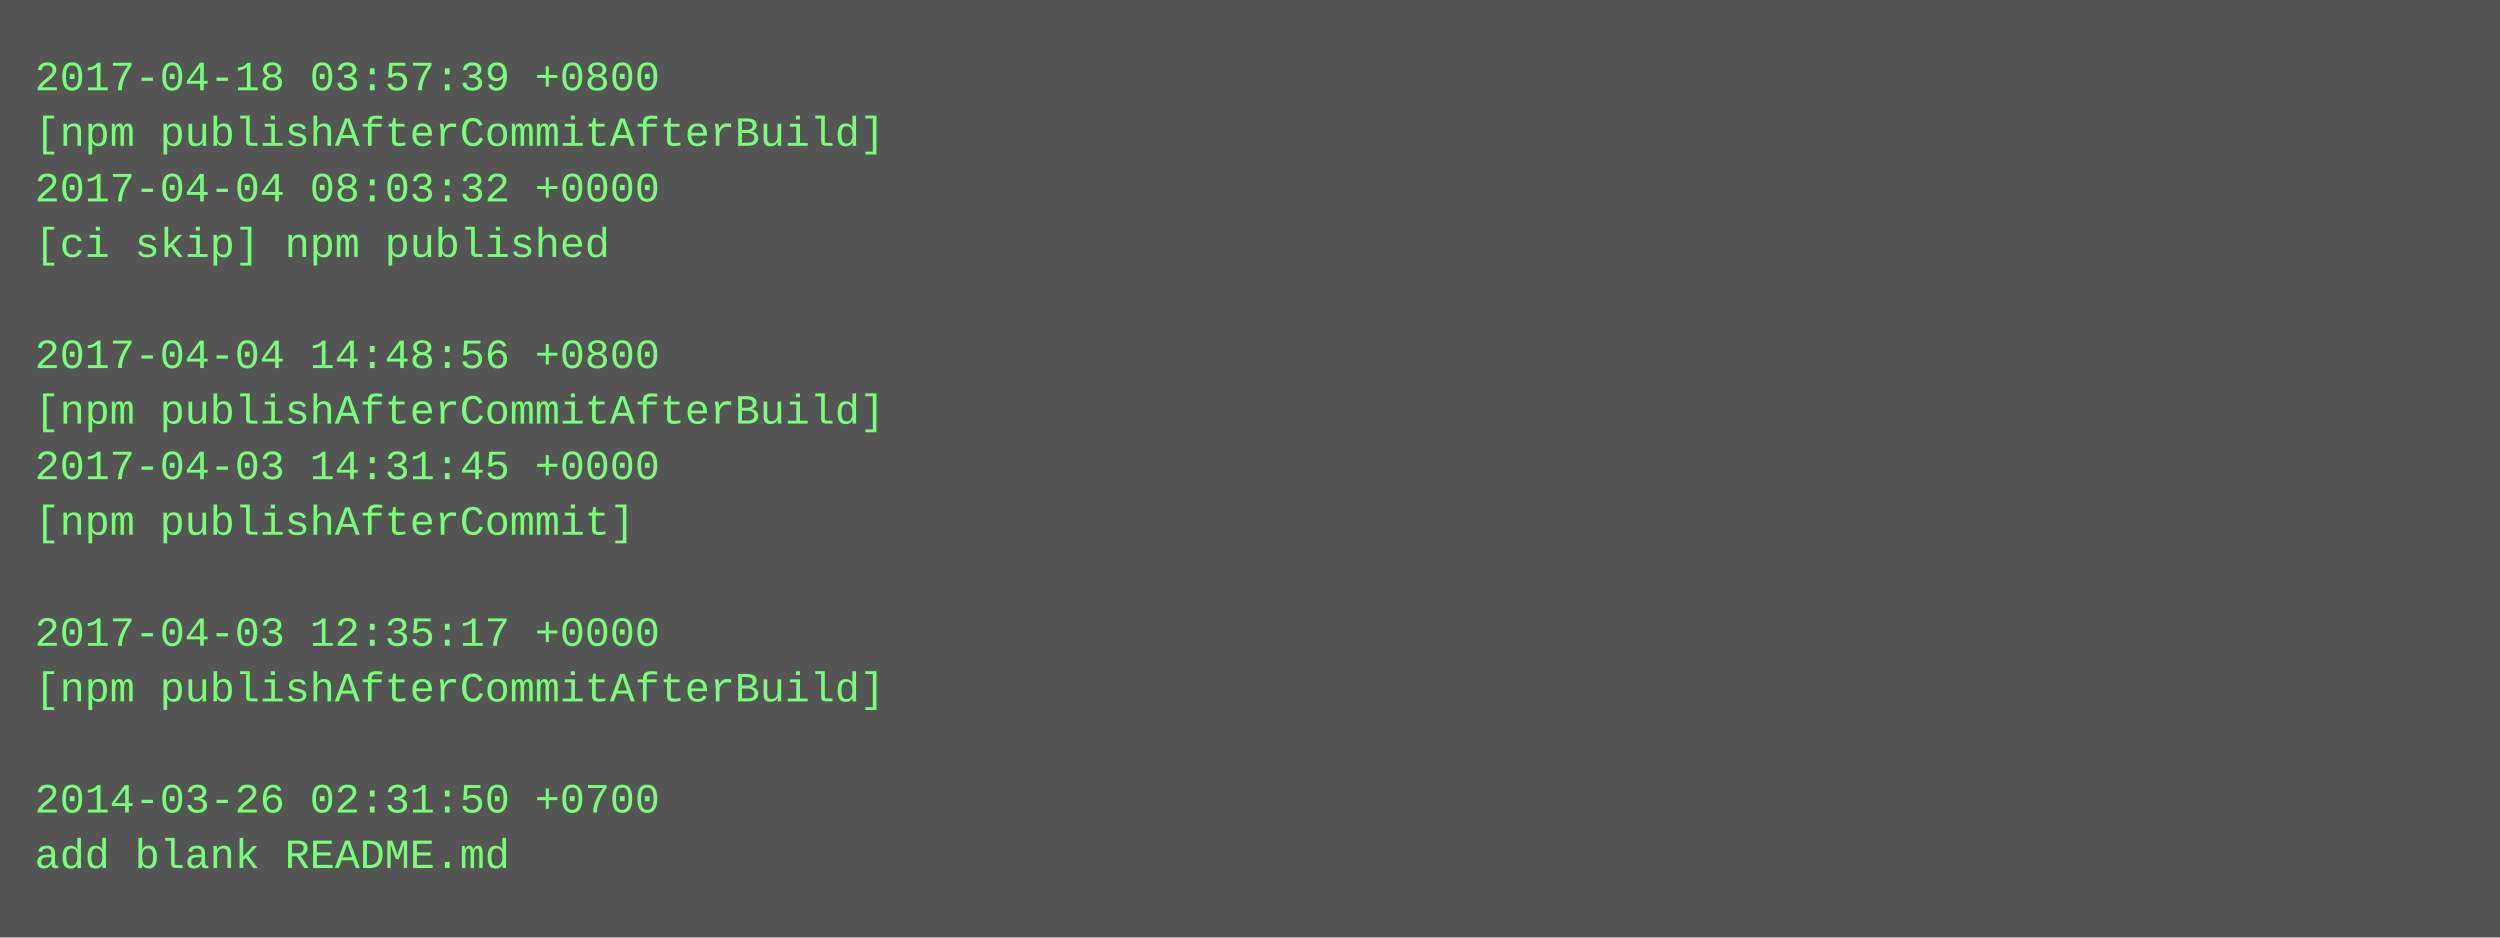
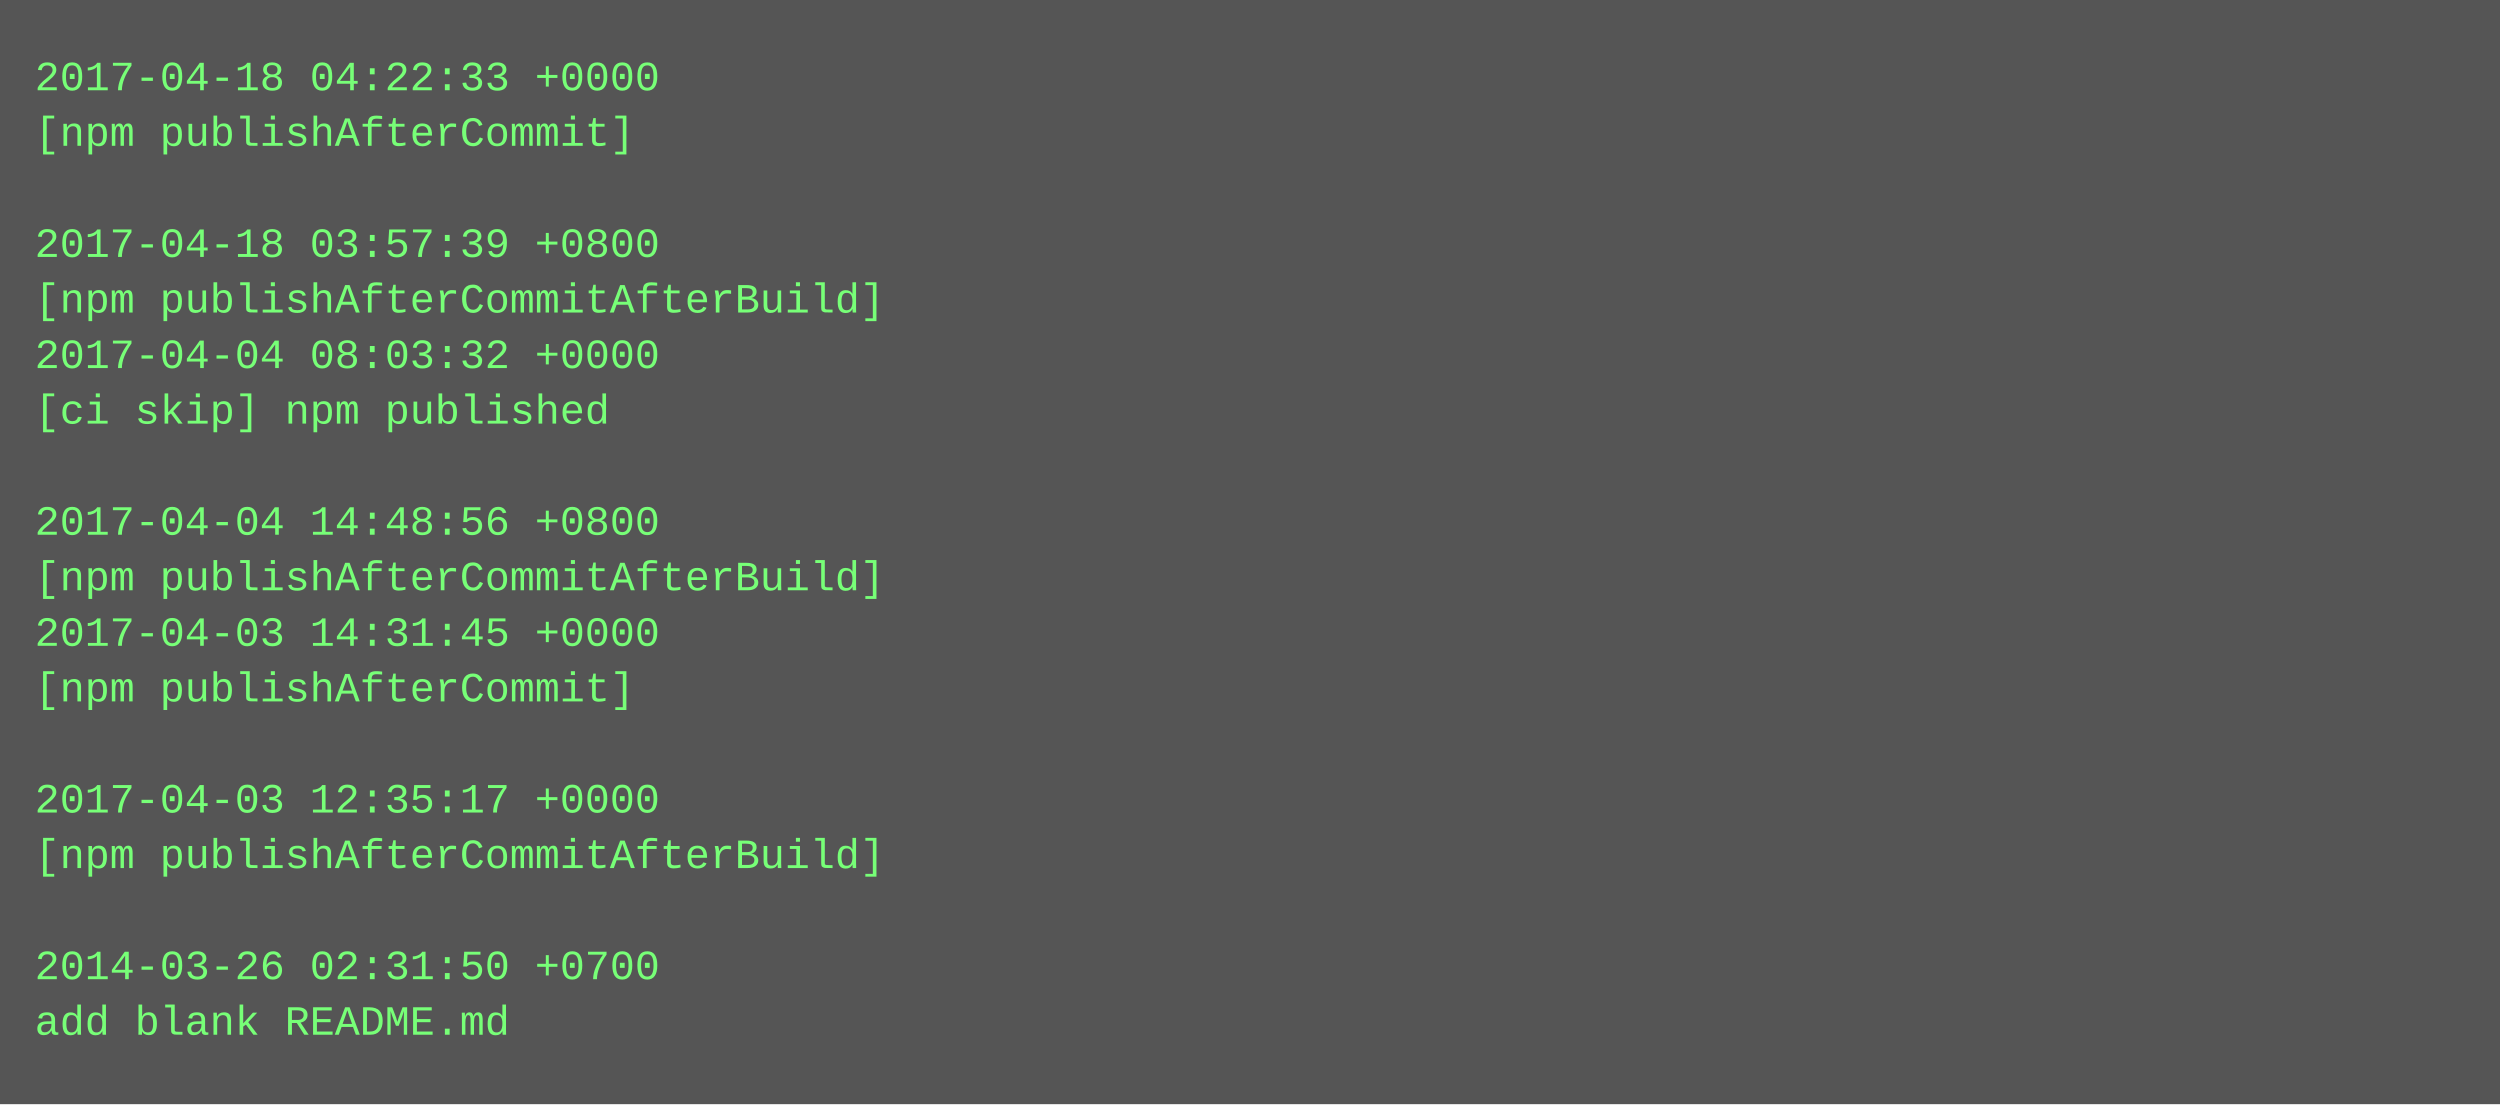
- <svg xmlns="http://www.w3.org/2000/svg" height="270" width="720">
-   <rect height="270" fill="#555" width="720" />
+ <svg xmlns="http://www.w3.org/2000/svg" height="318" width="720">
+   <rect height="318" fill="#555" width="720" />
  <text fill="#7f7" font-family="Courier New" font-size="12" xml:space="preserve">
-     <tspan x="10" y="26">2017-04-18 03:57:39 +0800</tspan>
-     <tspan x="10" y="42">[npm publishAfterCommitAfterBuild]</tspan>
-     <tspan x="10" y="58">2017-04-04 08:03:32 +0000</tspan>
-     <tspan x="10" y="74">[ci skip] npm published</tspan>
-     <tspan x="10" y="90" />
-     <tspan x="10" y="106">2017-04-04 14:48:56 +0800</tspan>
-     <tspan x="10" y="122">[npm publishAfterCommitAfterBuild]</tspan>
-     <tspan x="10" y="138">2017-04-03 14:31:45 +0000</tspan>
-     <tspan x="10" y="154">[npm publishAfterCommit]</tspan>
-     <tspan x="10" y="170" />
-     <tspan x="10" y="186">2017-04-03 12:35:17 +0000</tspan>
-     <tspan x="10" y="202">[npm publishAfterCommitAfterBuild]</tspan>
+     <tspan x="10" y="26">2017-04-18 04:22:33 +0000</tspan>
+     <tspan x="10" y="42">[npm publishAfterCommit]</tspan>
+     <tspan x="10" y="58" />
+     <tspan x="10" y="74">2017-04-18 03:57:39 +0800</tspan>
+     <tspan x="10" y="90">[npm publishAfterCommitAfterBuild]</tspan>
+     <tspan x="10" y="106">2017-04-04 08:03:32 +0000</tspan>
+     <tspan x="10" y="122">[ci skip] npm published</tspan>
+     <tspan x="10" y="138" />
+     <tspan x="10" y="154">2017-04-04 14:48:56 +0800</tspan>
+     <tspan x="10" y="170">[npm publishAfterCommitAfterBuild]</tspan>
+     <tspan x="10" y="186">2017-04-03 14:31:45 +0000</tspan>
+     <tspan x="10" y="202">[npm publishAfterCommit]</tspan>
    <tspan x="10" y="218" />
-     <tspan x="10" y="234">2014-03-26 02:31:50 +0700</tspan>
-     <tspan x="10" y="250">add blank README.md</tspan>
+     <tspan x="10" y="234">2017-04-03 12:35:17 +0000</tspan>
+     <tspan x="10" y="250">[npm publishAfterCommitAfterBuild]</tspan>
+     <tspan x="10" y="266" />
+     <tspan x="10" y="282">2014-03-26 02:31:50 +0700</tspan>
+     <tspan x="10" y="298">add blank README.md</tspan>
  </text>
</svg>
